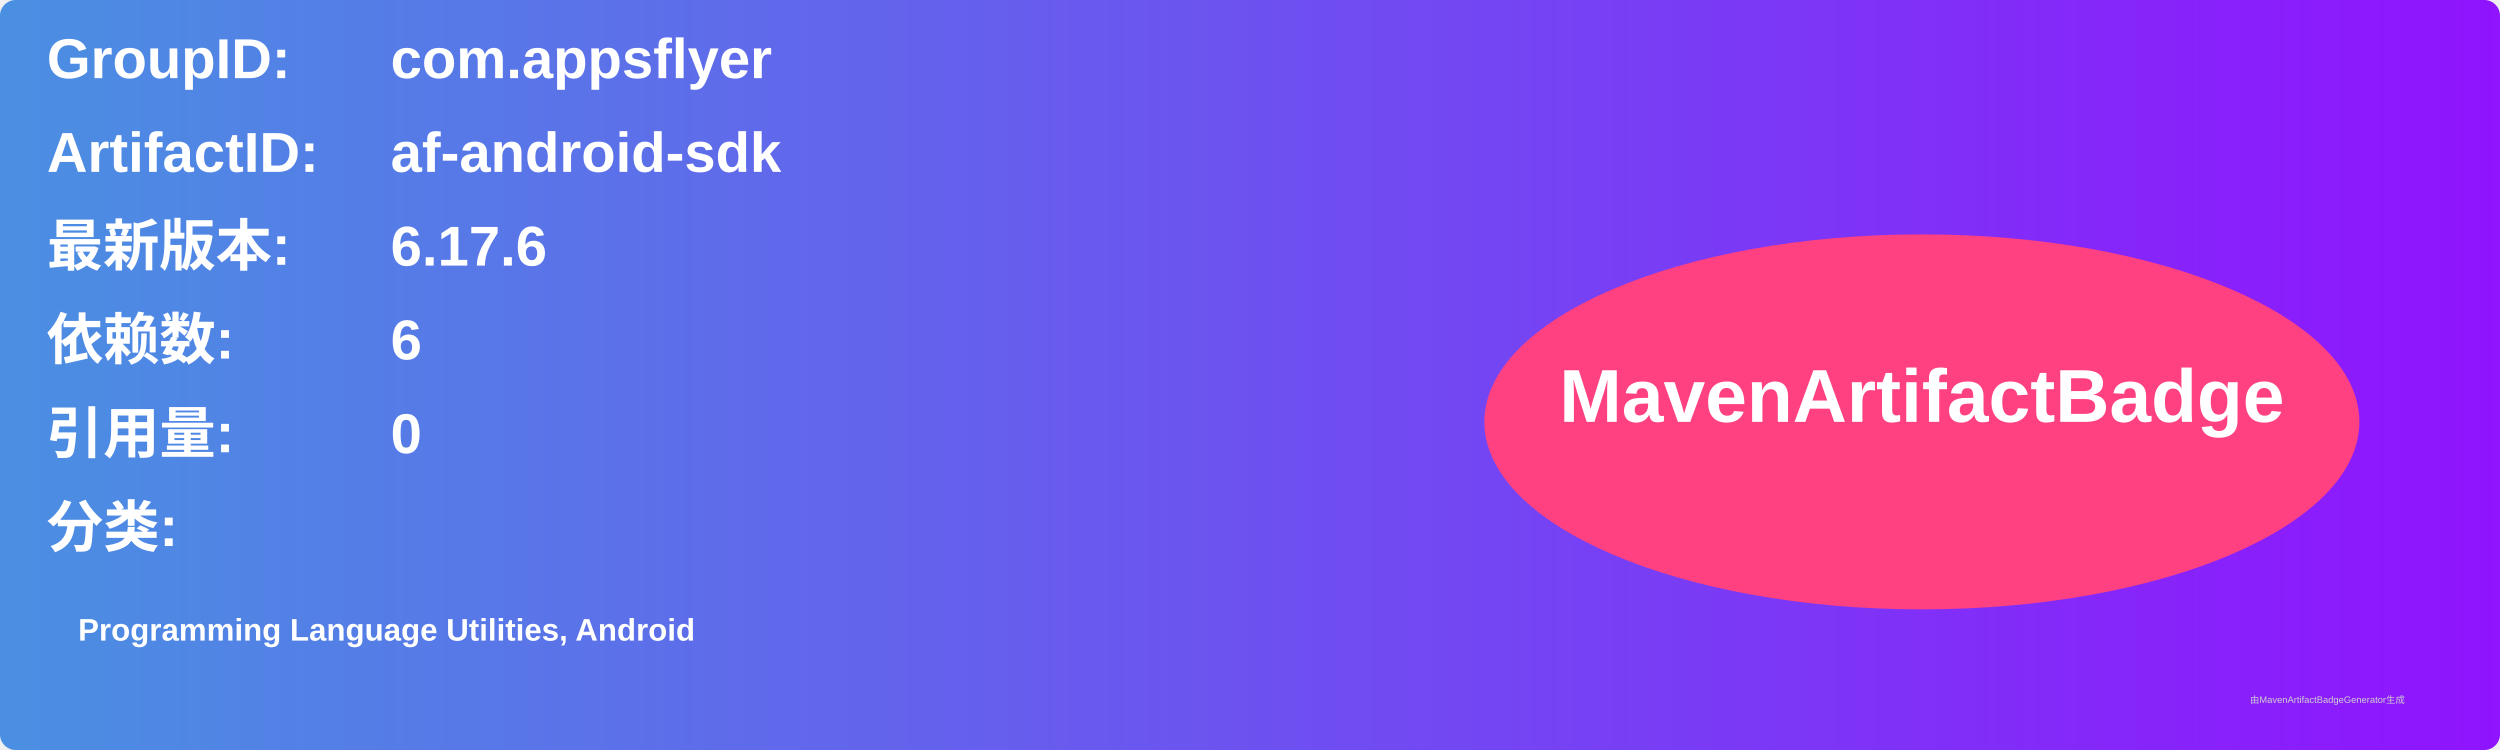
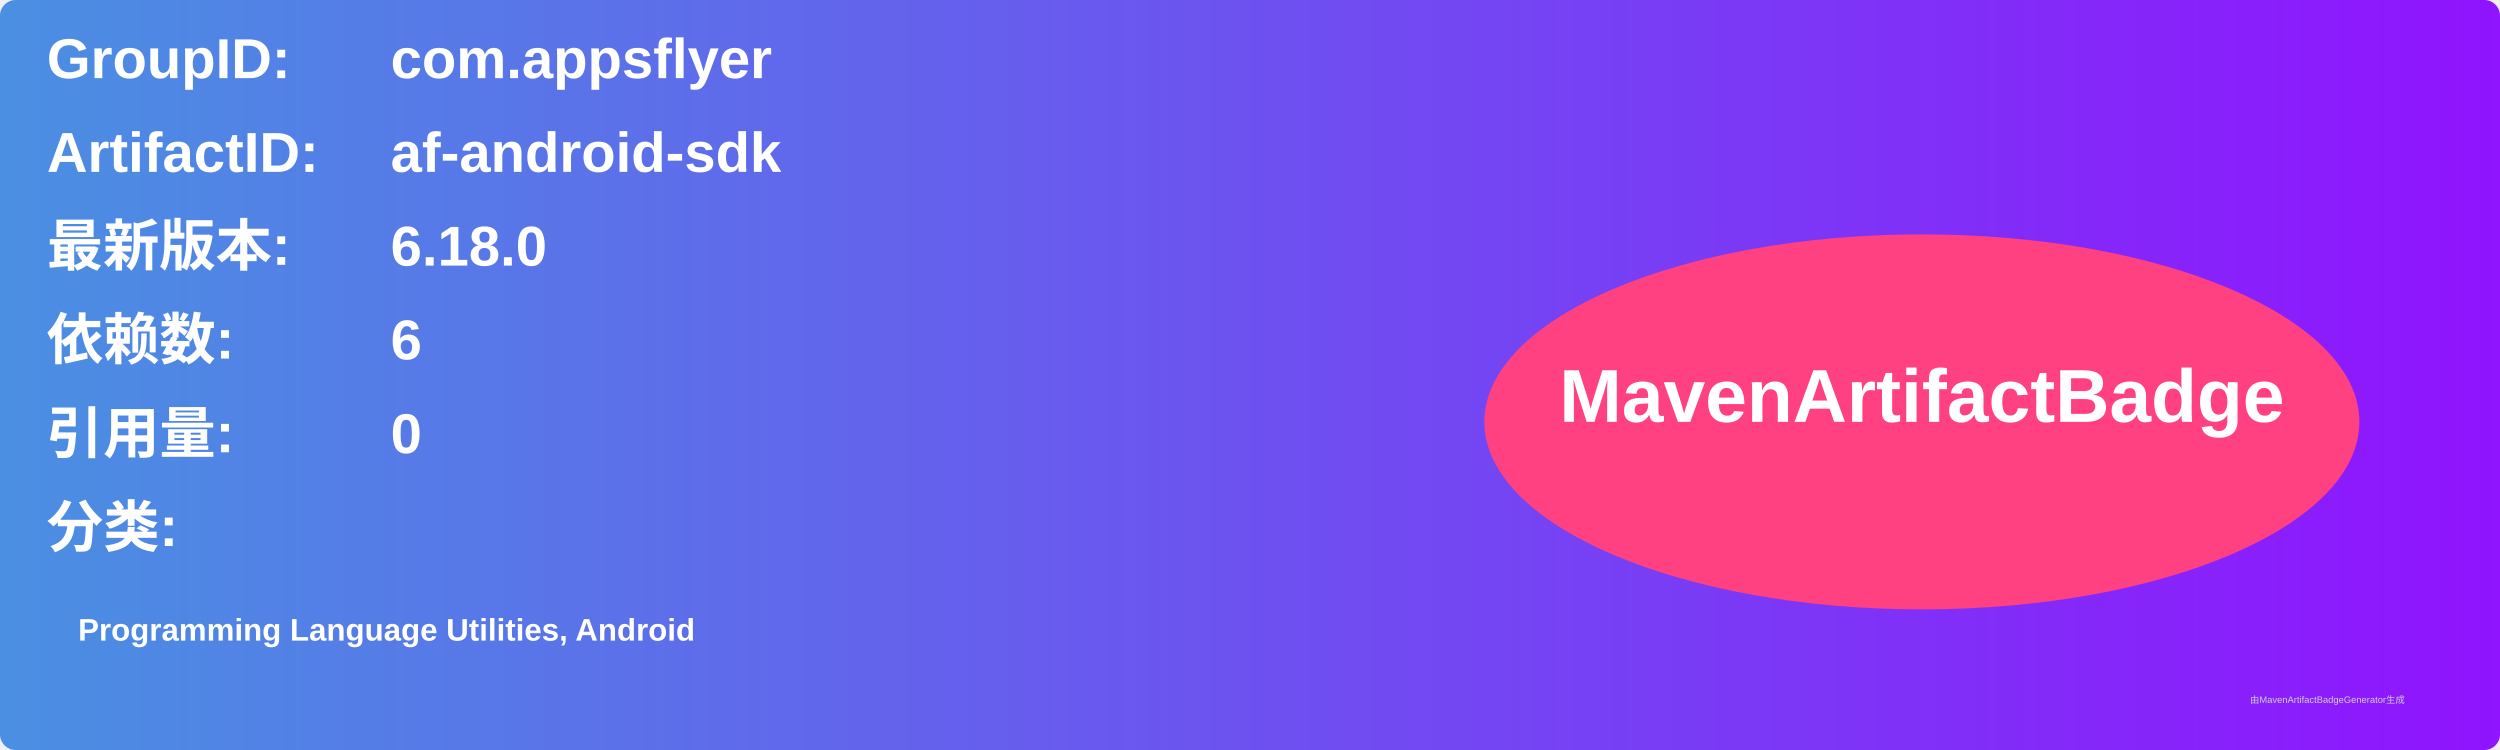
<svg xmlns="http://www.w3.org/2000/svg" width="800" height="240" viewBox="0 0 800 240">
  <linearGradient id="grad" x1="0%" y1="0%" x2="100%" y2="0%">
    <stop offset="0%" stop-color="#4a90e2" />
    <stop offset="100%" stop-color="#9013fe" />
  </linearGradient>
  <rect width="100%" height="100%" rx="5" ry="5" fill="url(#grad)" />
  <g transform="translate(15, 15)">
    <text x="0" y="10" font-family="Arial" font-size="18" fill="white" font-weight="bold" width="260">GroupID:</text>
    <text x="110" y="10" font-family="Arial" font-size="18" fill="white" font-weight="bold" width="460">com.appsflyer</text>
    <text x="0" y="40" font-family="Arial" font-size="18" fill="white" font-weight="bold" width="260">ArtifactID:</text>
    <text x="110" y="40" font-family="Arial" font-size="18" fill="white" font-weight="bold" width="460">af-android-sdk</text>
    <text x="0" y="70" font-family="Arial" font-size="18" fill="white" font-weight="bold">最新版本:</text>
    <text x="110" y="70" font-family="Arial" font-size="18" fill="white" font-weight="bold">
-       <tspan font-weight="bold">6.17.6</tspan>
+       <tspan font-weight="bold">6.18.0</tspan>
    </text>
    <text x="0" y="100" font-family="Arial" font-size="18" fill="white" font-weight="bold">依赖数: </text>
    <text x="110" y="100" font-family="Arial" font-size="18" fill="white">
      <tspan font-weight="bold">6</tspan>
    </text>
    <text x="0" y="130" font-family="Arial" font-size="18" fill="white" font-weight="bold">引用量: </text>
    <text x="110" y="130" font-family="Arial" font-size="18" fill="white">
      <tspan font-weight="bold">0</tspan>
    </text>
    <text x="0" y="160" font-family="Arial" font-size="18" fill="white" font-weight="bold">分类:</text>
    <text x="10" y="190" font-family="Arial" font-size="10" fill="white">
      <tspan font-weight="bold">Programming Language Utilities, Android</tspan>
    </text>
    <ellipse cx="600" cy="120" rx="140" ry="60" fill="#ff4081" />
    <text x="600" y="120" text-anchor="middle" font-family="Arial" font-size="24" fill="white" font-weight="bold">MavenArtifactBadge</text>
  </g>
  <text x="720" y="225" font-family="Arial" font-size="3" fill="#d0d0d0">由MavenArtifactBadgeGenerator生成</text>
</svg>
